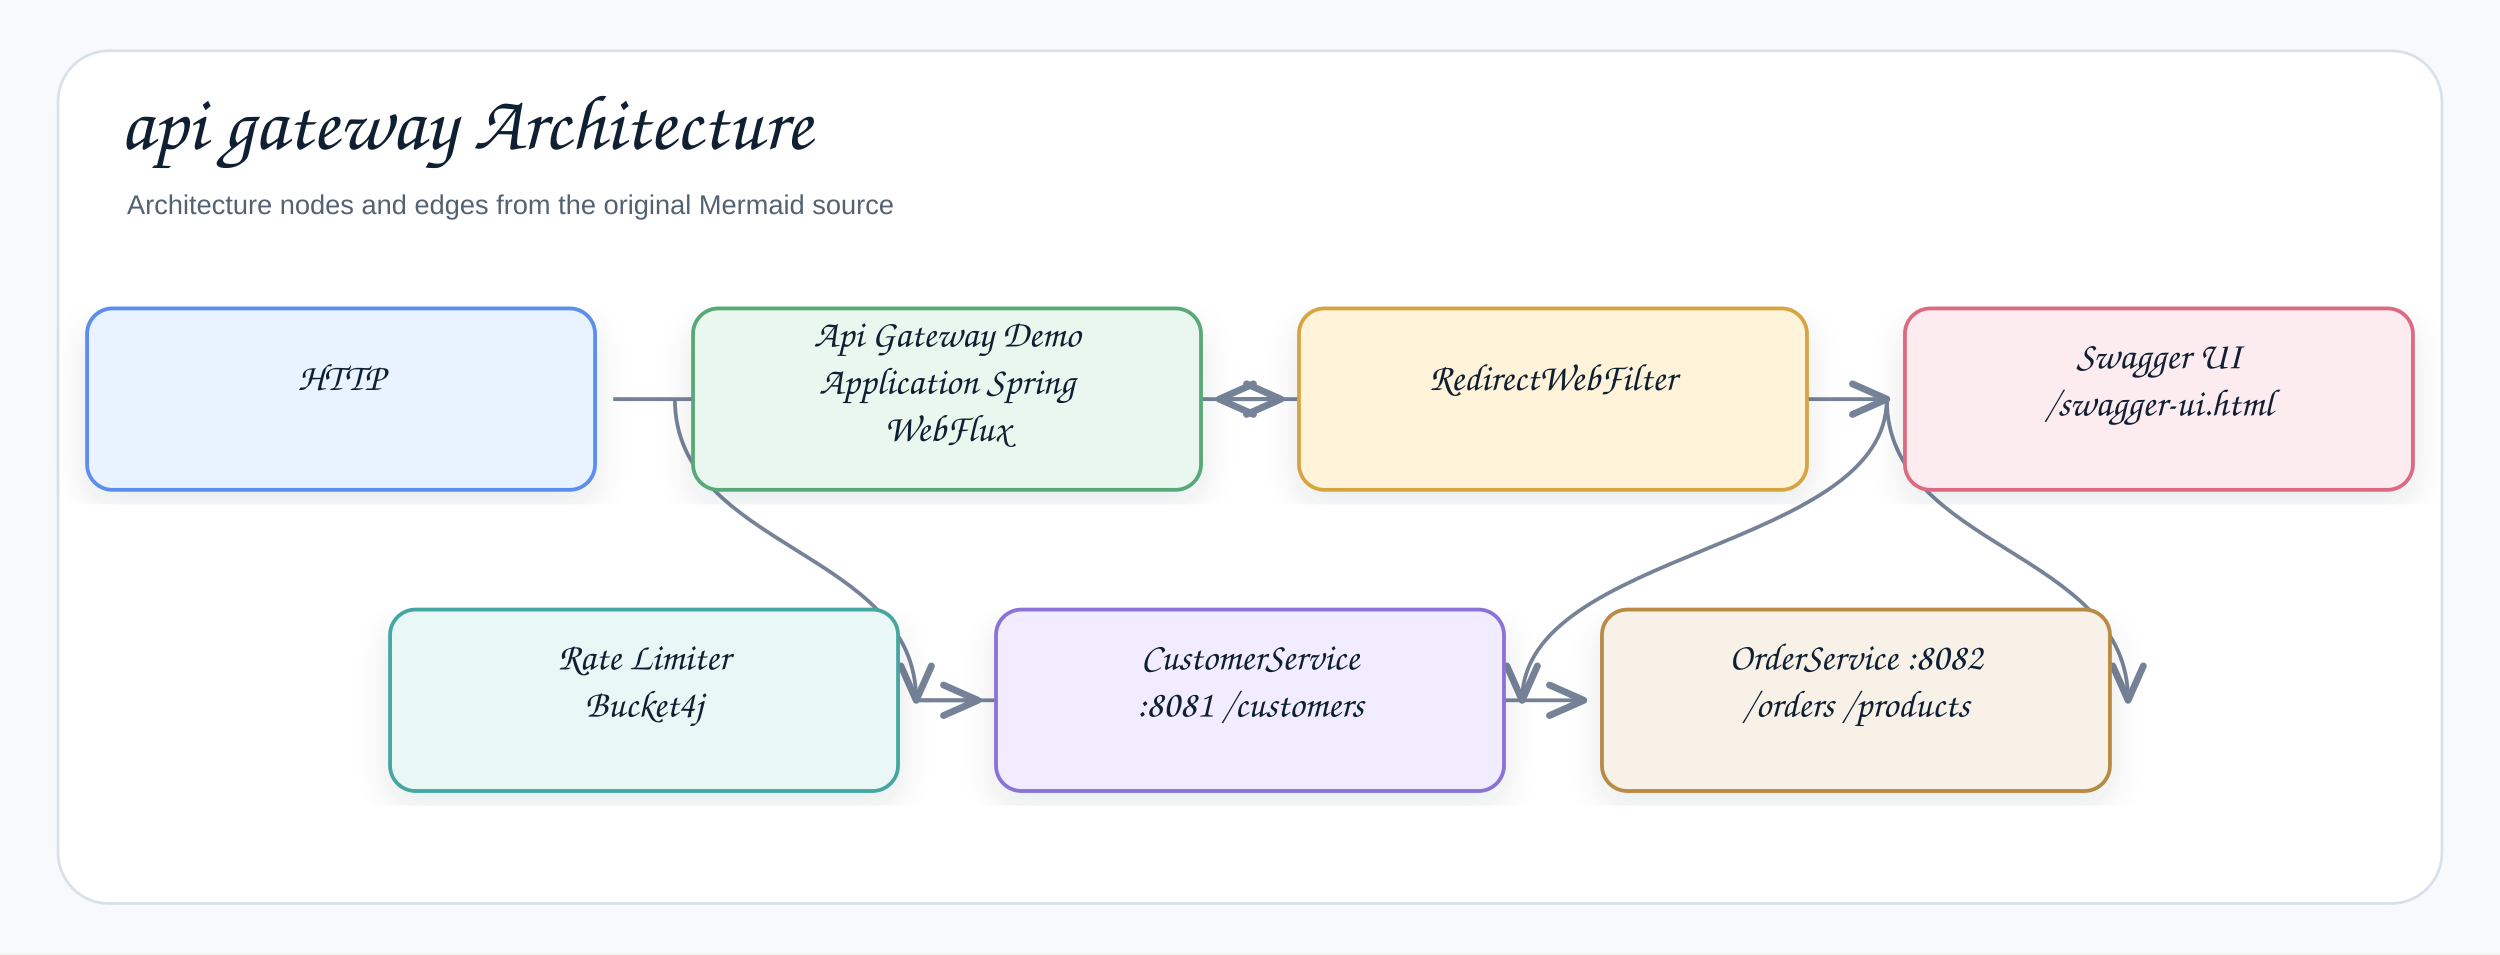
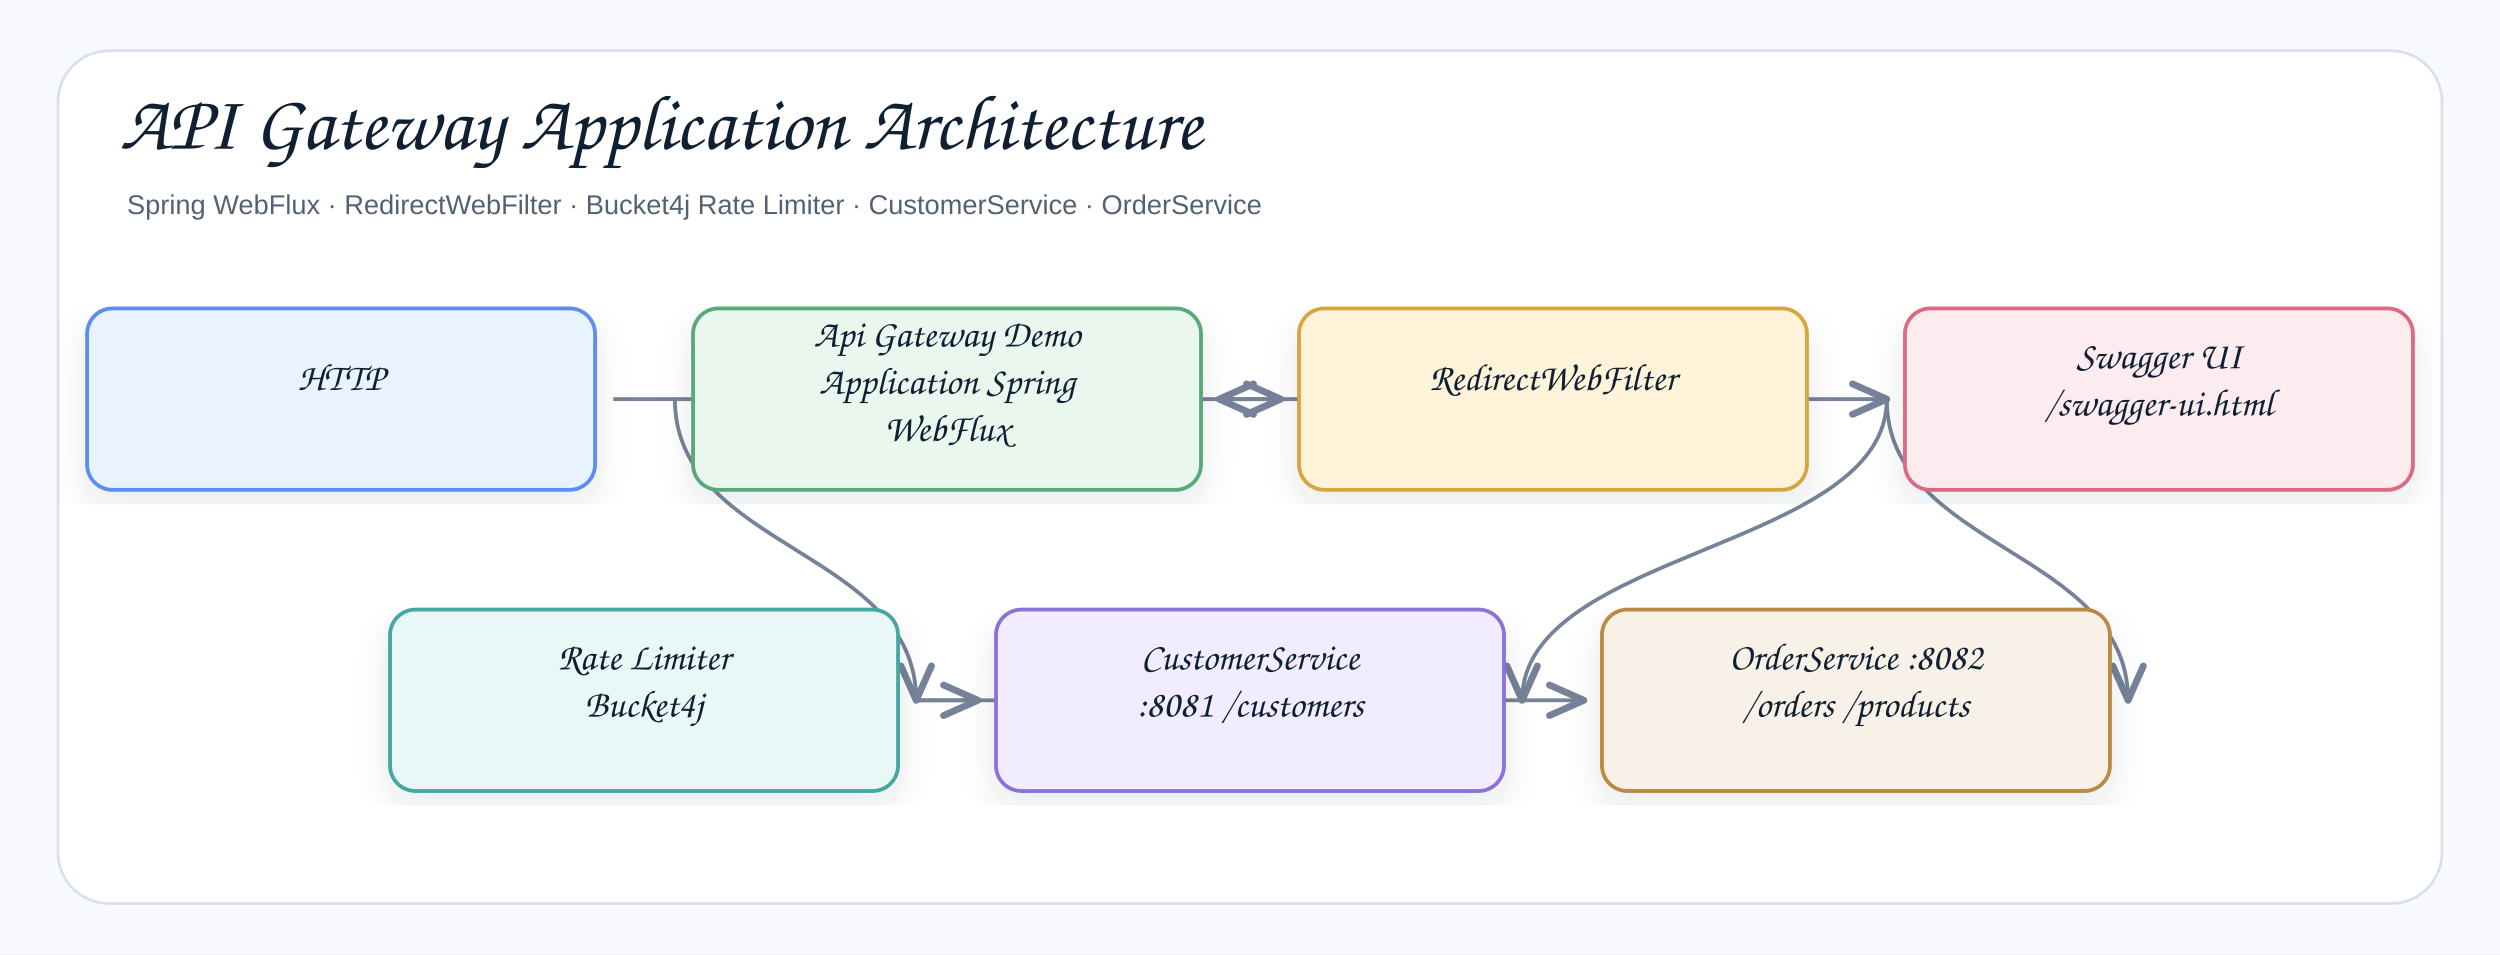
- <svg xmlns="http://www.w3.org/2000/svg" width="1378" height="526" viewBox="0 0 1378 526" role="img" aria-label="api gateway Architecture">
+ <svg xmlns="http://www.w3.org/2000/svg" width="1378" height="526" viewBox="0 0 1378 526" role="img" aria-label="API Gateway Application Architecture">
  <defs>
    <filter id="shadow" x="-8%" y="-8%" width="116%" height="116%">
      <feDropShadow dx="0" dy="8" stdDeviation="9" flood-color="#1f2937" flood-opacity="0.10" />
    </filter>
    <marker id="openArrow" markerWidth="12" markerHeight="10" refX="10" refY="5" orient="auto" markerUnits="strokeWidth">
      <path d="M 1 1 L 10 5 L 1 9" fill="none" stroke="#758297" stroke-width="1.8" stroke-linecap="round" stroke-linejoin="round" />
    </marker>
    <marker id="inherit" markerWidth="14" markerHeight="12" refX="12" refY="6" orient="auto" markerUnits="strokeWidth">
      <path d="M 0 1 L 12 6 L 0 11 Z" fill="#ffffff" stroke="#758297" stroke-width="1.8" />
    </marker>
    <style>
    .canvas{fill:#f7f9fc}.frame{fill:#fff;stroke:#d8e0ea;stroke-width:1.5}
    .title{font-family:"Architects Daughter","Comic Sans MS","Comic Sans",cursive;font-size:43px;font-weight:400;fill:#102033}
    .subtitle{font-family:"Comic Sans MS","Comic Sans","Comic Neue",Arial,sans-serif;font-size:15px;font-weight:400;fill:#536273}
    .label{font-family:"Architects Daughter","Comic Sans MS","Comic Sans",cursive;font-size:25px;font-weight:400;fill:#102033}
    .smallLabel{font-family:"Architects Daughter","Comic Sans MS","Comic Sans",cursive;font-size:21px;font-weight:400;fill:#102033}
    .mono{font-family:"Comic Sans MS","Comic Sans","Comic Neue",Arial,sans-serif;font-size:12px;font-weight:400;fill:#102033}
    .small{font-family:"Comic Sans MS","Comic Sans","Comic Neue",Arial,sans-serif;font-size:12px;font-weight:400;fill:#536273}
    .strong{font-family:"Comic Sans MS","Comic Sans","Comic Neue",Arial,sans-serif;font-size:13px;font-weight:400;fill:#102033}
    .card{stroke-width:2.1;filter:url(#shadow)}.compartment{stroke-width:1.5;fill:none}
    .line{stroke:#758297;stroke-width:2.1;fill:none;marker-end:url(#openArrow)}
    .plainLine{stroke:#758297;stroke-width:2.1;fill:none}
    .dashed{stroke:#758297;stroke-width:2.1;stroke-dasharray:7 6;fill:none;marker-end:url(#openArrow)}
    .inheritLine{stroke:#758297;stroke-width:2.2;fill:none;marker-end:url(#inherit)}
    .implLine{stroke:#758297;stroke-width:2.2;stroke-dasharray:8 7;fill:none;marker-end:url(#inherit)}
  </style>
  </defs>
  <rect class="canvas" width="1378" height="526" />
  <rect class="frame" x="32" y="28" width="1314" height="470" rx="28" />
-   <text class="title" x="66" y="82">api gateway Architecture</text>
-   <text class="subtitle" x="70" y="118">Architecture nodes and edges from the original Mermaid source</text>
+   <text class="title" x="66" y="82">API Gateway Application Architecture</text>
+   <text class="subtitle" x="70" y="118">Spring WebFlux · RedirectWebFilter · Bucket4j Rate Limiter · CustomerService · OrderService</text>
  <path class="line" d="M1040 220 C1040 303 1173 303 1173 386" />
  <path class="line" d="M1040 220 C1040 303 839 303 839 386" />
  <path class="line" d="M672 220 C672 220 1040 220 1040 220" />
  <path class="line" d="M505 386 C505 386 873 386 873 386" />
  <path class="line" d="M505 386 C505 386 539 386 539 386" />
  <path class="line" d="M372 220 C372 303 505 303 505 386" />
  <path class="line" d="M706 220 C706 220 672 220 672 220" />
  <path class="line" d="M338 220 C338 220 706 220 706 220" />
  <g transform="translate(48,170)">
    <rect class="card" x="0" y="0" width="280" height="100" rx="14" fill="#E8F3FF" stroke="#5B8DEF" />
    <text class="smallLabel" x="140" y="45" text-anchor="middle">HTTP</text>
  </g>
  <g transform="translate(382,170)">
    <rect class="card" x="0" y="0" width="280" height="100" rx="14" fill="#EAF7EF" stroke="#58A978" />
    <text class="smallLabel" x="140" y="21" text-anchor="middle">Api Gateway Demo</text>
    <text class="smallLabel" x="140" y="47" text-anchor="middle">Application Spring</text>
    <text class="smallLabel" x="140" y="73" text-anchor="middle">WebFlux</text>
  </g>
  <g transform="translate(716,170)">
    <rect class="card" x="0" y="0" width="280" height="100" rx="14" fill="#FFF3D9" stroke="#D6A441" />
    <text class="smallLabel" x="140" y="45" text-anchor="middle">RedirectWebFilter</text>
  </g>
  <g transform="translate(1050,170)">
    <rect class="card" x="0" y="0" width="280" height="100" rx="14" fill="#FDECEF" stroke="#DC6B82" />
    <text class="smallLabel" x="140" y="33" text-anchor="middle">Swagger UI</text>
    <text class="smallLabel" x="140" y="59" text-anchor="middle">/swagger-ui.html</text>
  </g>
  <g transform="translate(215,336)">
    <rect class="card" x="0" y="0" width="280" height="100" rx="14" fill="#E9F7F6" stroke="#45A7A1" />
    <text class="smallLabel" x="140" y="33" text-anchor="middle">Rate Limiter</text>
    <text class="smallLabel" x="140" y="59" text-anchor="middle">Bucket4j</text>
  </g>
  <g transform="translate(549,336)">
    <rect class="card" x="0" y="0" width="280" height="100" rx="14" fill="#F1ECFF" stroke="#8A72D6" />
    <text class="smallLabel" x="140" y="33" text-anchor="middle">CustomerService</text>
    <text class="smallLabel" x="140" y="59" text-anchor="middle">:8081 /customers</text>
  </g>
  <g transform="translate(883,336)">
    <rect class="card" x="0" y="0" width="280" height="100" rx="14" fill="#F7F1E7" stroke="#B88A44" />
    <text class="smallLabel" x="140" y="33" text-anchor="middle">OrderService :8082</text>
    <text class="smallLabel" x="140" y="59" text-anchor="middle">/orders /products</text>
  </g>
</svg>
